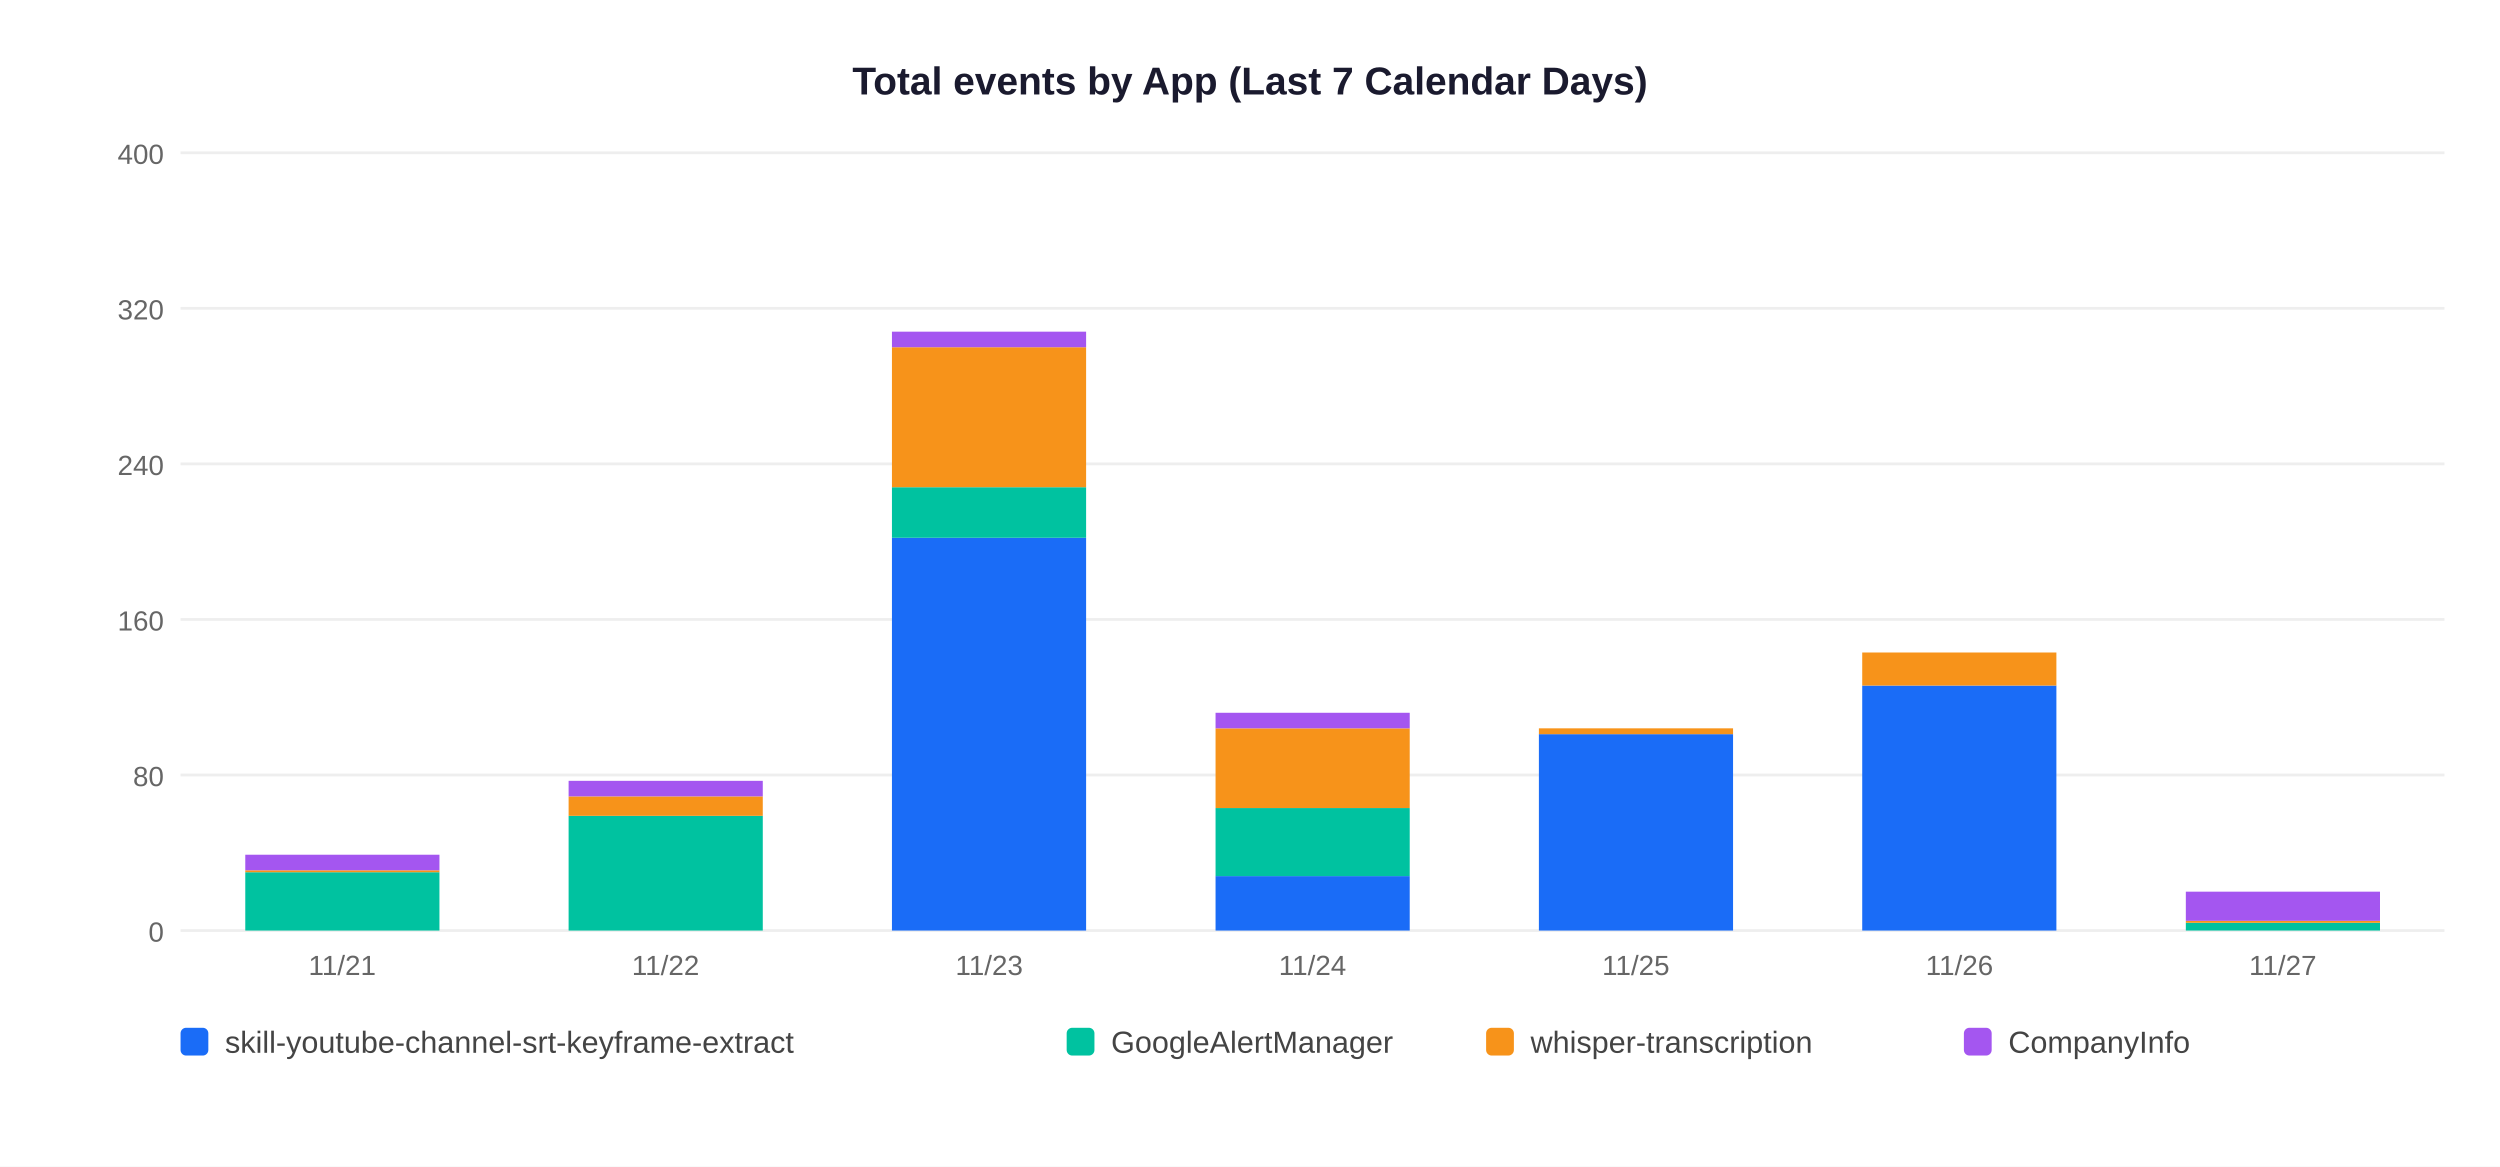
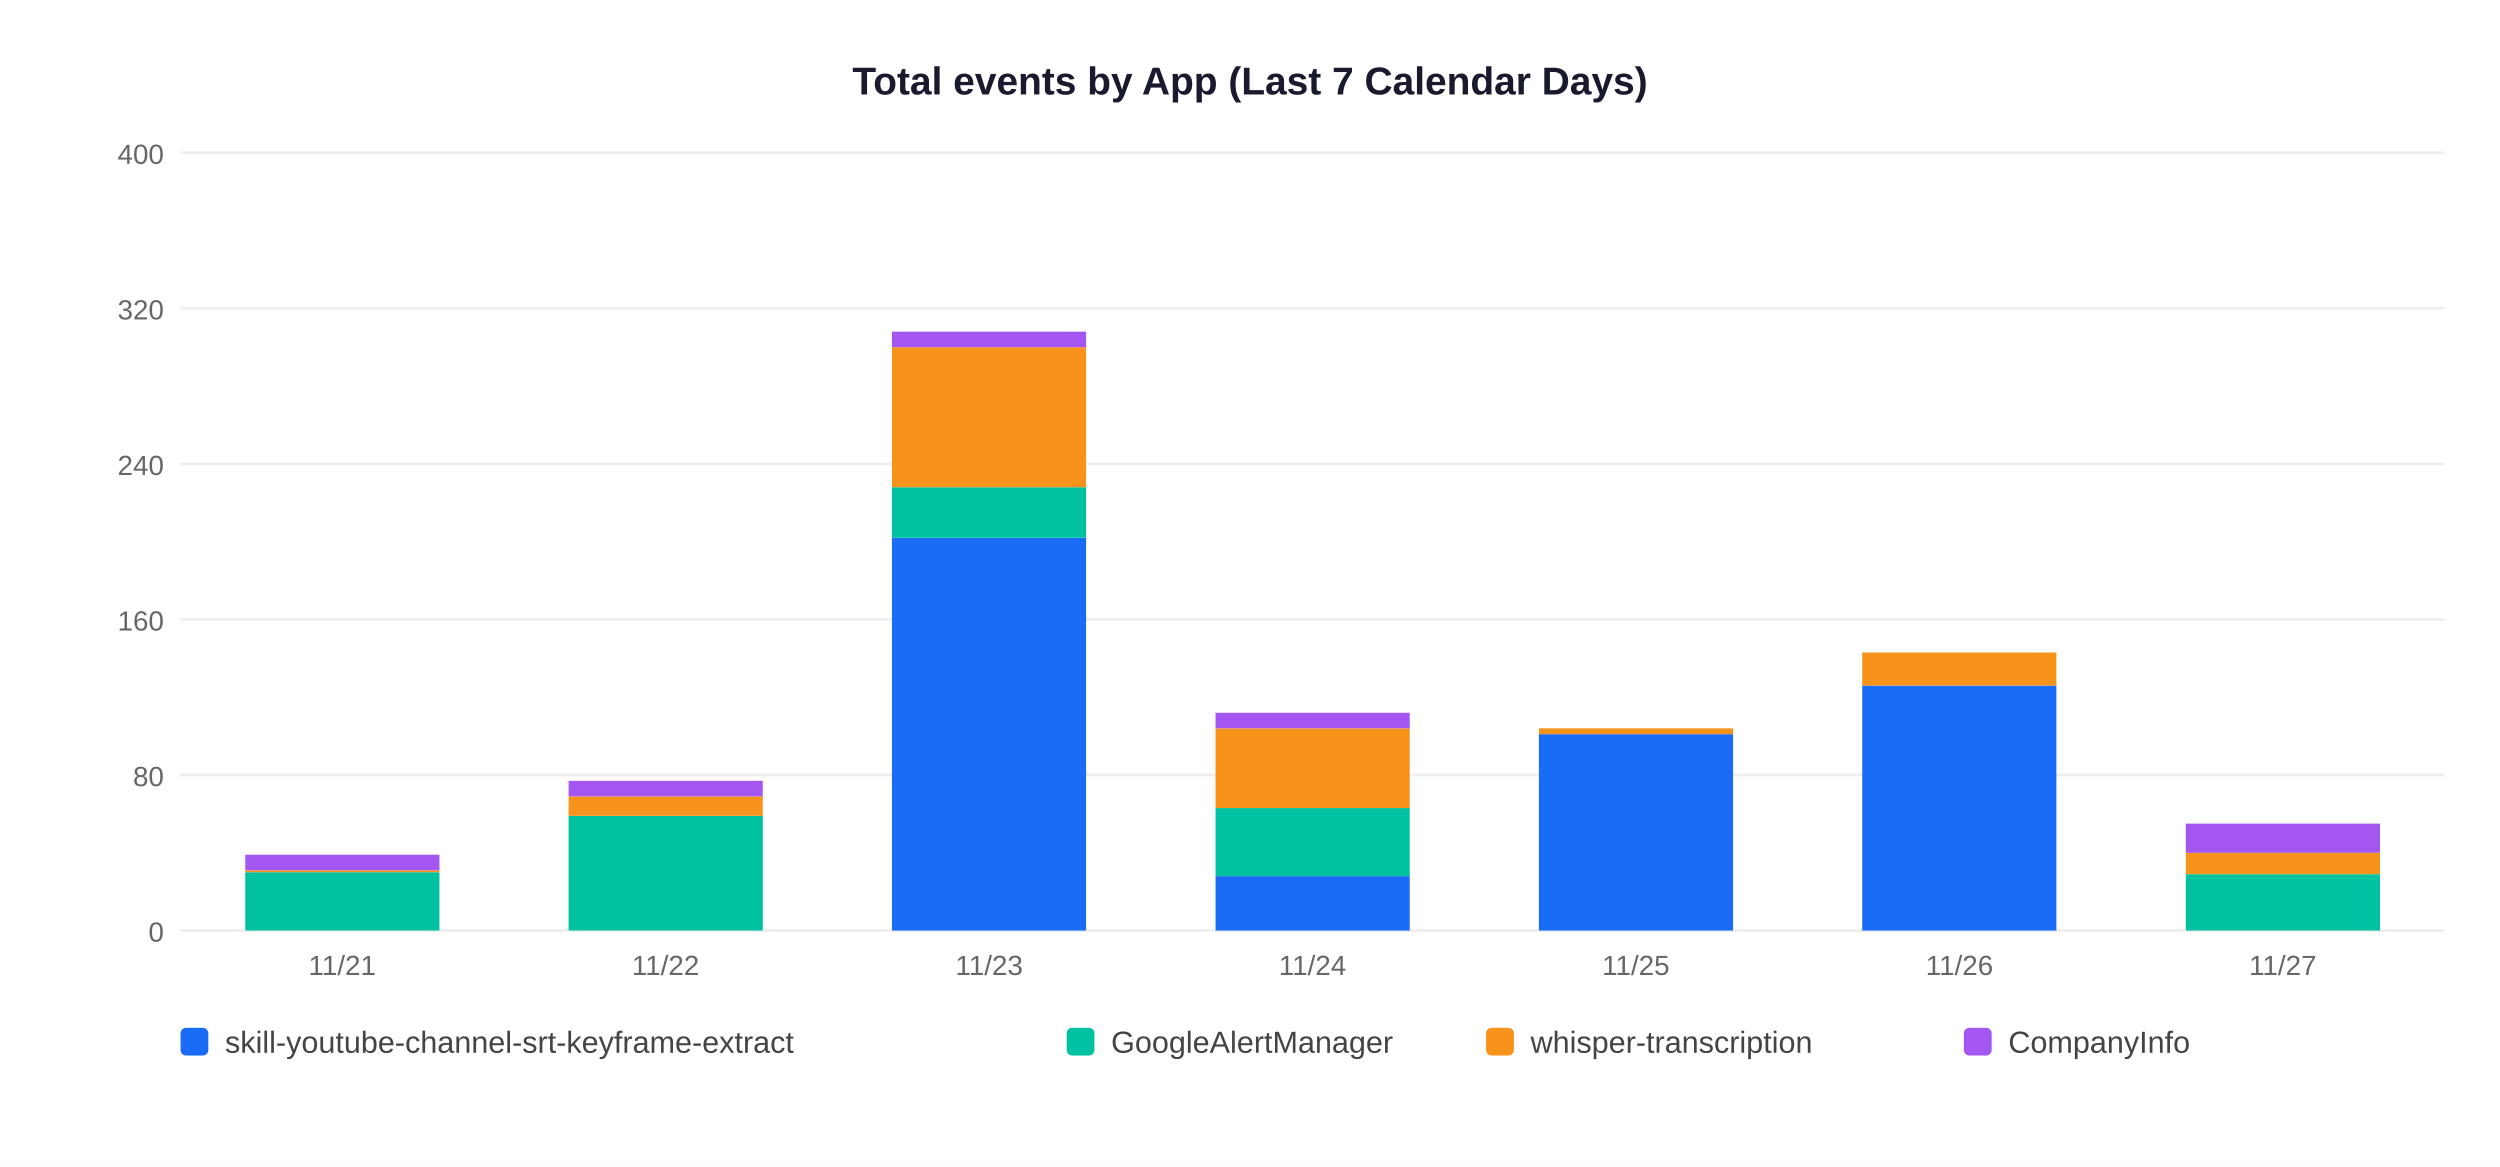
<svg xmlns="http://www.w3.org/2000/svg" width="900" height="420">
  <rect width="900" height="420" fill="white" />
  <text x="450" y="34" text-anchor="middle" font-size="14" font-weight="bold" font-family="Arial,sans-serif" fill="#1a1a2e">Total events by App (Last 7 Calendar Days)</text>
  <line x1="65" y1="335" x2="880" y2="335" stroke="#EEEEEE" stroke-width="1" />
  <text x="59" y="339" text-anchor="end" font-size="10" font-family="Arial,sans-serif" fill="#666">0</text>
  <line x1="65" y1="279" x2="880" y2="279" stroke="#EEEEEE" stroke-width="1" />
  <text x="59" y="283" text-anchor="end" font-size="10" font-family="Arial,sans-serif" fill="#666">80</text>
  <line x1="65" y1="223" x2="880" y2="223" stroke="#EEEEEE" stroke-width="1" />
  <text x="59" y="227" text-anchor="end" font-size="10" font-family="Arial,sans-serif" fill="#666">160</text>
  <line x1="65" y1="167" x2="880" y2="167" stroke="#EEEEEE" stroke-width="1" />
  <text x="59" y="171" text-anchor="end" font-size="10" font-family="Arial,sans-serif" fill="#666">240</text>
  <line x1="65" y1="111" x2="880" y2="111" stroke="#EEEEEE" stroke-width="1" />
  <text x="59" y="115" text-anchor="end" font-size="10" font-family="Arial,sans-serif" fill="#666">320</text>
  <line x1="65" y1="55" x2="880" y2="55" stroke="#EEEEEE" stroke-width="1" />
  <text x="59" y="59" text-anchor="end" font-size="10" font-family="Arial,sans-serif" fill="#666">400</text>
  <rect x="88.3" y="314.0" width="69.9" height="21.0" fill="#00C2A0" />
  <rect x="88.3" y="313.3" width="69.9" height="0.7" fill="#F7931A" />
  <rect x="88.3" y="307.7" width="69.9" height="5.6" fill="#A456F0" />
  <text x="123.2" y="351" text-anchor="middle" font-size="10" font-family="Arial,sans-serif" fill="#666">11/21</text>
  <rect x="204.7" y="293.7" width="69.9" height="41.3" fill="#00C2A0" />
  <rect x="204.7" y="286.7" width="69.9" height="7.0" fill="#F7931A" />
  <rect x="204.7" y="281.1" width="69.9" height="5.6" fill="#A456F0" />
  <text x="239.6" y="351" text-anchor="middle" font-size="10" font-family="Arial,sans-serif" fill="#666">11/22</text>
  <rect x="321.1" y="193.6" width="69.9" height="141.4" fill="#1A6CF7" />
  <rect x="321.1" y="175.4" width="69.9" height="18.2" fill="#00C2A0" />
  <rect x="321.1" y="125.0" width="69.9" height="50.4" fill="#F7931A" />
  <rect x="321.1" y="119.4" width="69.9" height="5.6" fill="#A456F0" />
  <text x="356.1" y="351" text-anchor="middle" font-size="10" font-family="Arial,sans-serif" fill="#666">11/23</text>
  <rect x="437.6" y="315.4" width="69.9" height="19.6" fill="#1A6CF7" />
  <rect x="437.6" y="290.9" width="69.9" height="24.5" fill="#00C2A0" />
  <rect x="437.6" y="262.2" width="69.9" height="28.7" fill="#F7931A" />
  <rect x="437.6" y="256.6" width="69.9" height="5.6" fill="#A456F0" />
  <text x="472.5" y="351" text-anchor="middle" font-size="10" font-family="Arial,sans-serif" fill="#666">11/24</text>
  <rect x="554.0" y="264.3" width="69.9" height="70.7" fill="#1A6CF7" />
  <rect x="554.0" y="262.2" width="69.9" height="2.1" fill="#F7931A" />
  <text x="588.9" y="351" text-anchor="middle" font-size="10" font-family="Arial,sans-serif" fill="#666">11/25</text>
  <rect x="670.4" y="246.8" width="69.9" height="88.2" fill="#1A6CF7" />
  <rect x="670.4" y="234.9" width="69.9" height="11.9" fill="#F7931A" />
  <text x="705.4" y="351" text-anchor="middle" font-size="10" font-family="Arial,sans-serif" fill="#666">11/26</text>
-   <rect x="786.9" y="332.2" width="69.9" height="2.8" fill="#00C2A0" />
-   <rect x="786.9" y="331.5" width="69.9" height="0.7" fill="#F7931A" />
-   <rect x="786.9" y="321.0" width="69.9" height="10.5" fill="#A456F0" />
+   <rect x="786.9" y="314.7" width="69.9" height="20.3" fill="#00C2A0" />
+   <rect x="786.9" y="307.0" width="69.9" height="7.7" fill="#F7931A" />
+   <rect x="786.9" y="296.5" width="69.9" height="10.5" fill="#A456F0" />
  <text x="821.8" y="351" text-anchor="middle" font-size="10" font-family="Arial,sans-serif" fill="#666">11/27</text>
  <rect x="65" y="370" width="10" height="10" rx="2" fill="#1A6CF7" />
  <text x="81" y="379" font-size="11" font-family="Arial,sans-serif" fill="#444">skill-youtube-channel-srt-keyframe-extract</text>
  <rect x="384" y="370" width="10" height="10" rx="2" fill="#00C2A0" />
  <text x="400" y="379" font-size="11" font-family="Arial,sans-serif" fill="#444">GoogleAlertManager</text>
  <rect x="535" y="370" width="10" height="10" rx="2" fill="#F7931A" />
  <text x="551" y="379" font-size="11" font-family="Arial,sans-serif" fill="#444">whisper-transcription</text>
  <rect x="707" y="370" width="10" height="10" rx="2" fill="#A456F0" />
  <text x="723" y="379" font-size="11" font-family="Arial,sans-serif" fill="#444">CompanyInfo</text>
</svg>
